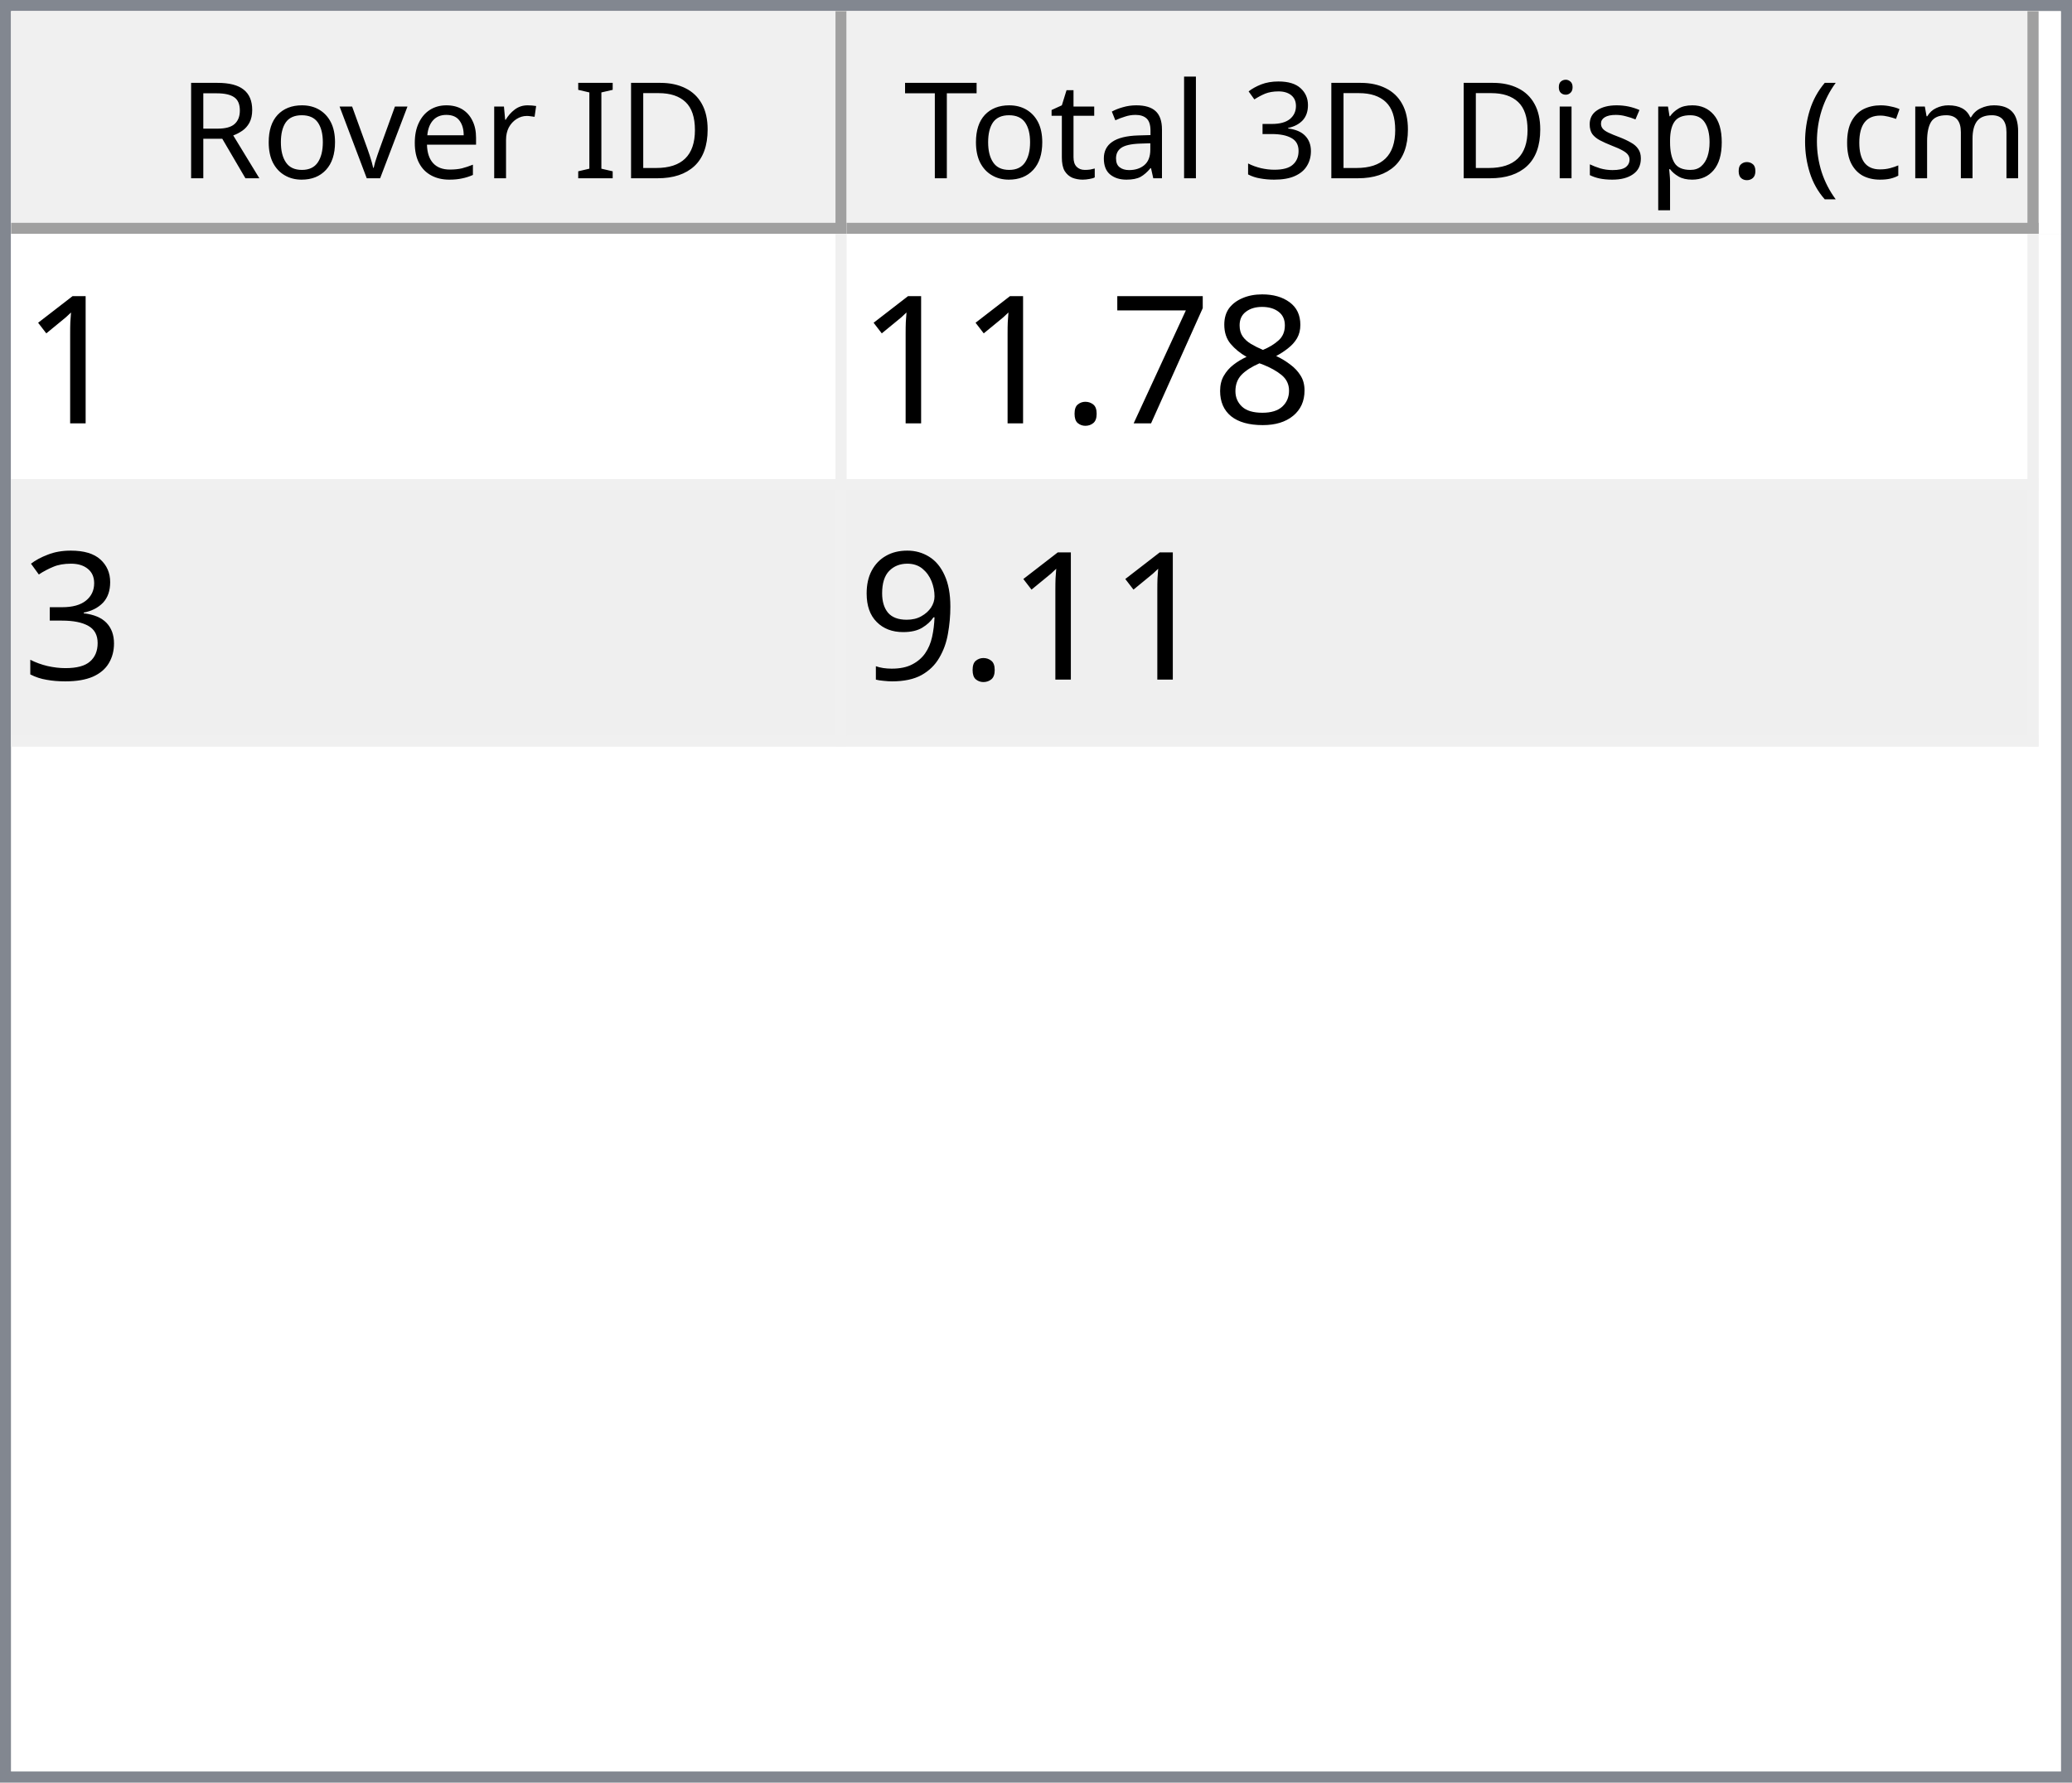
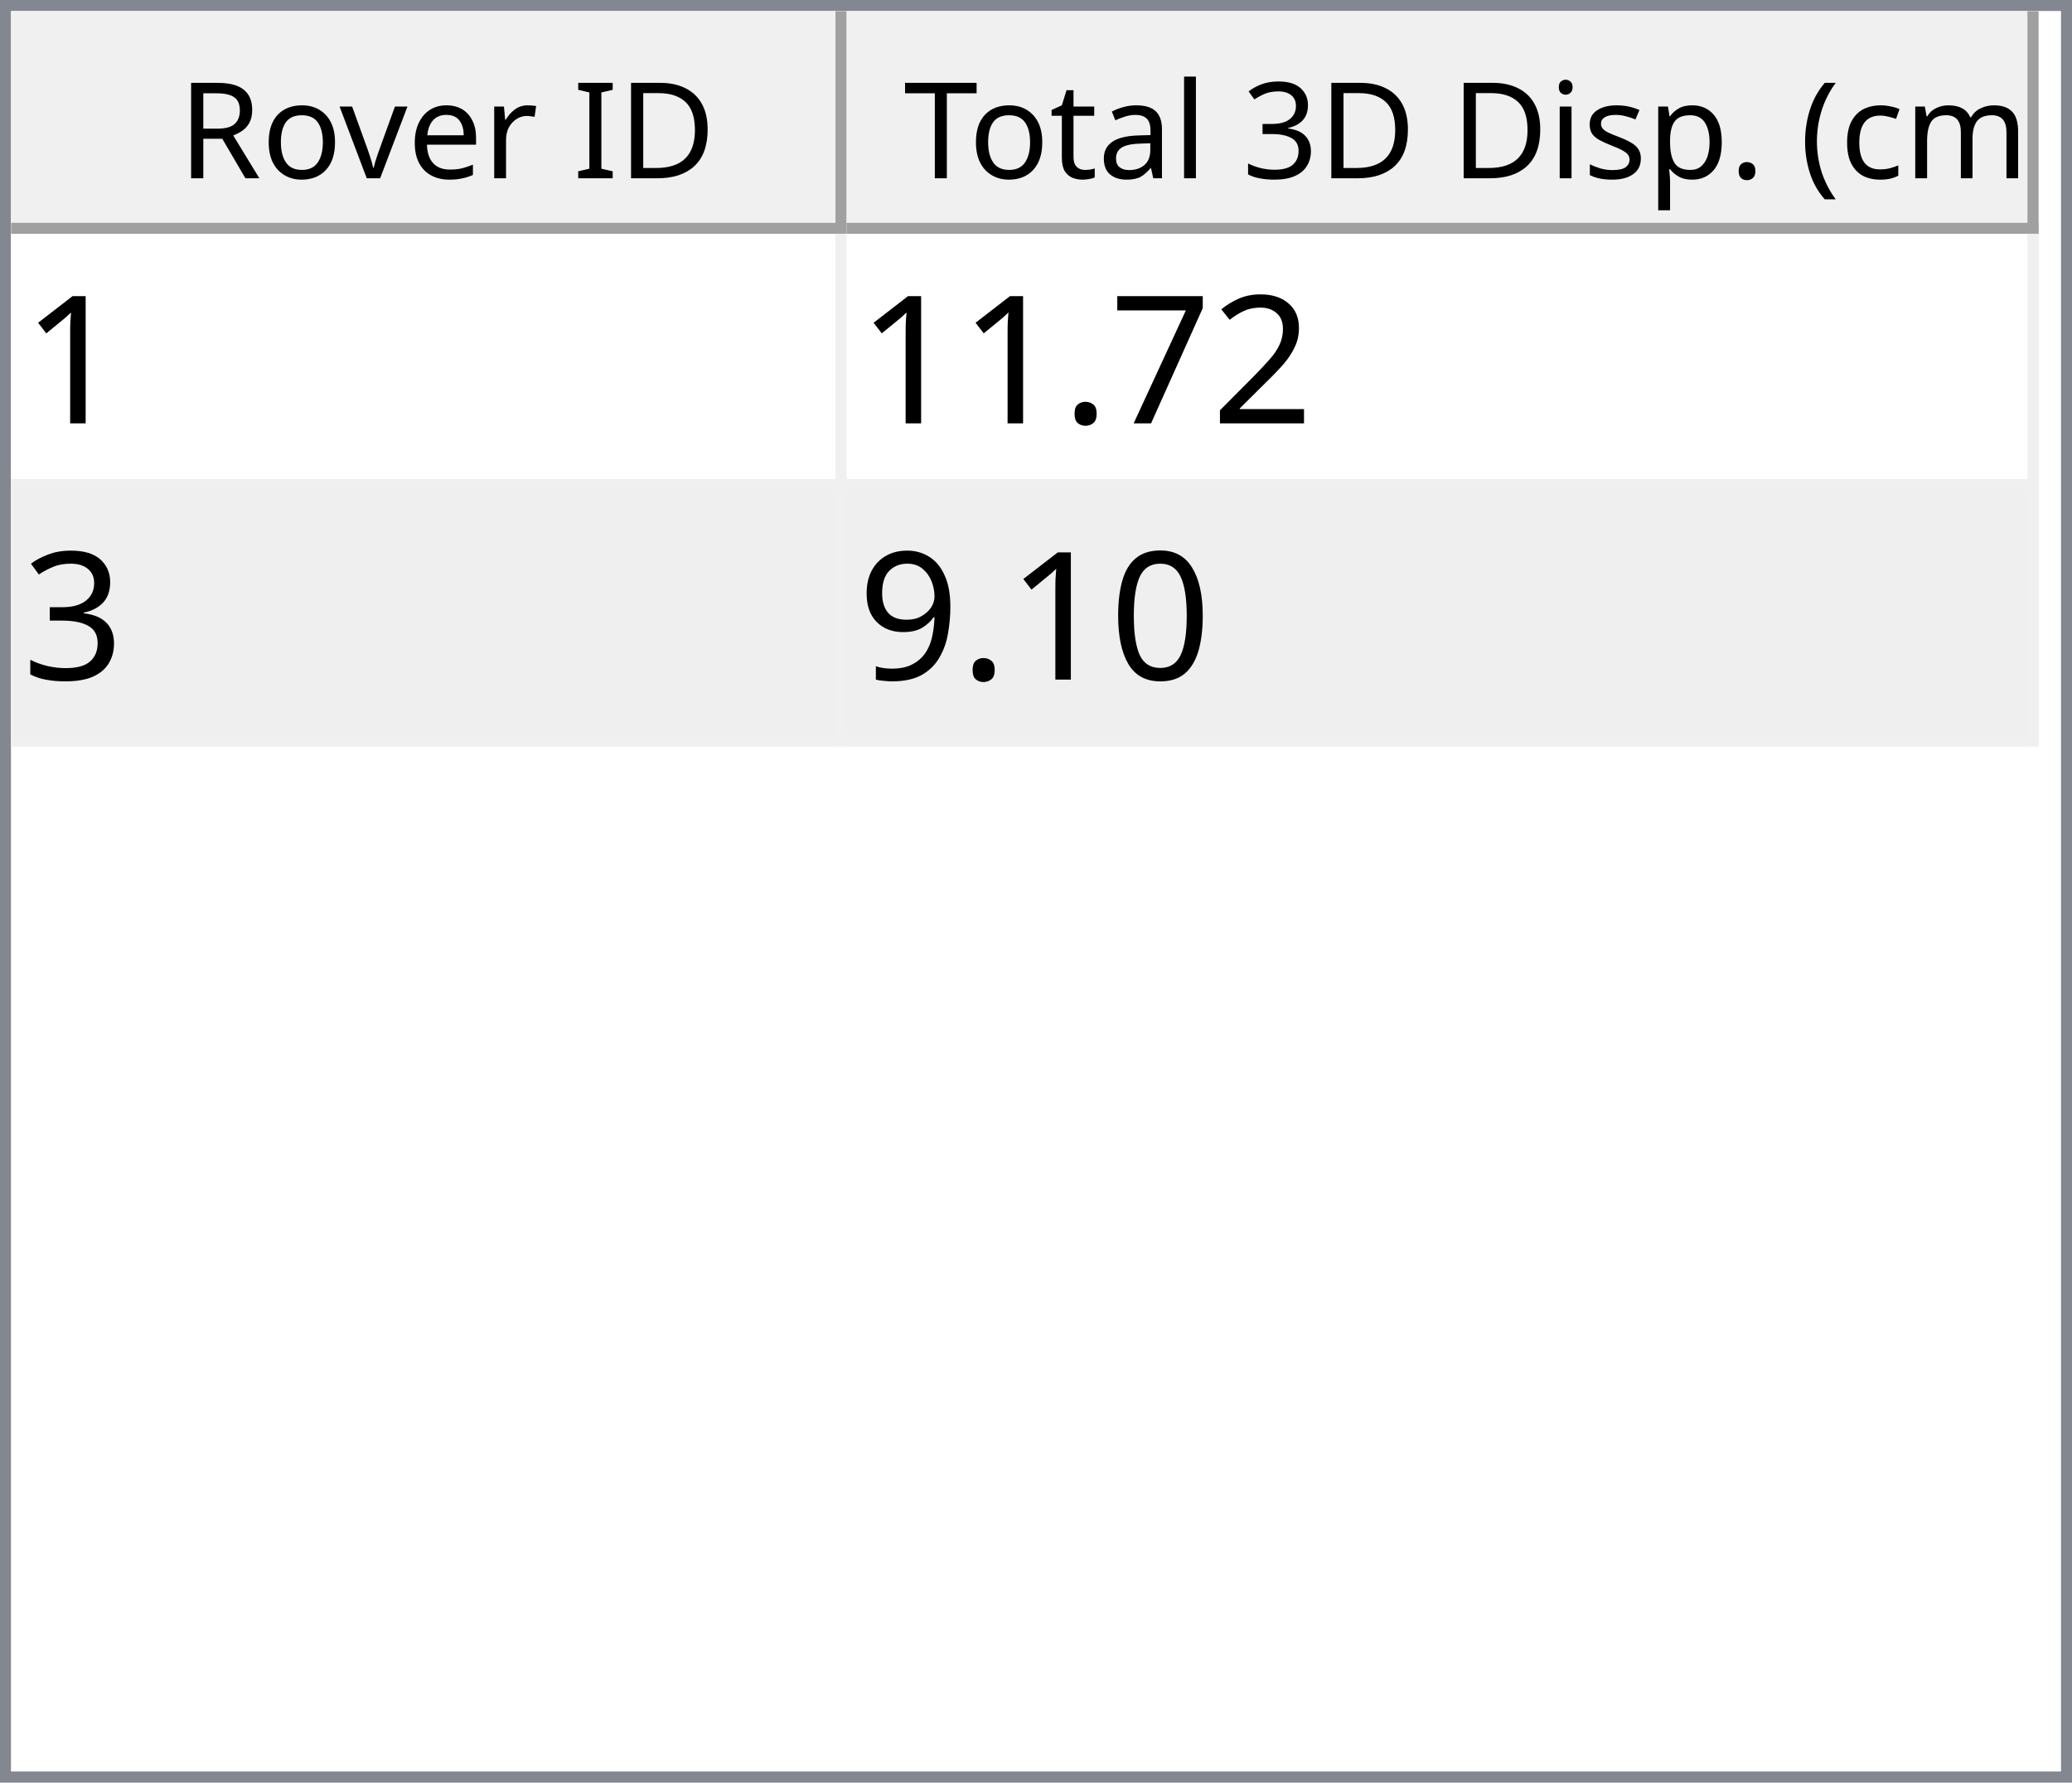
<svg xmlns="http://www.w3.org/2000/svg" style="fill-opacity:1; color-rendering:auto; color-interpolation:auto; text-rendering:auto; stroke:black; stroke-linecap:square; stroke-miterlimit:10; shape-rendering:auto; stroke-opacity:1; fill:black; stroke-dasharray:none; font-weight:normal; stroke-width:1; font-family:'Dialog'; font-style:normal; stroke-linejoin:miter; font-size:12px; stroke-dashoffset:0; image-rendering:auto;" width="186" height="160">
  <defs id="genericDefs" />
  <g>
    <defs id="defs1">
      <clipPath clipPathUnits="userSpaceOnUse" id="clipPath1">
        <path d="M0 0 L186 0 L186 160 L0 160 L0 0 Z" />
      </clipPath>
      <clipPath clipPathUnits="userSpaceOnUse" id="clipPath2">
        <path d="M0 0 L0 160 L186 160 L186 0 Z" />
      </clipPath>
      <clipPath clipPathUnits="userSpaceOnUse" id="clipPath3">
        <path d="M0 0 L0 20 L184 20 L184 0 Z" />
      </clipPath>
      <clipPath clipPathUnits="userSpaceOnUse" id="clipPath4">
        <path d="M0 0 L0 20 L75 20 L75 0 Z" />
      </clipPath>
      <clipPath clipPathUnits="userSpaceOnUse" id="clipPath5">
        <path d="M1 1 L1 19 L74 19 L74 1 Z" />
      </clipPath>
      <clipPath clipPathUnits="userSpaceOnUse" id="clipPath6">
        <path d="M0 0 L0 18 L73 18 L73 0 Z" />
      </clipPath>
      <clipPath clipPathUnits="userSpaceOnUse" id="clipPath7">
        <path d="M-0.5 -0.5 L-0.5 19.5 L74.5 19.5 L74.5 -0.5 Z" />
      </clipPath>
      <clipPath clipPathUnits="userSpaceOnUse" id="clipPath8">
        <path d="M0 0 L0 20 L107 20 L107 0 Z" />
      </clipPath>
      <clipPath clipPathUnits="userSpaceOnUse" id="clipPath9">
        <path d="M1 1 L1 19 L106 19 L106 1 Z" />
      </clipPath>
      <clipPath clipPathUnits="userSpaceOnUse" id="clipPath10">
        <path d="M0 0 L0 18 L105 18 L105 0 Z" />
      </clipPath>
      <clipPath clipPathUnits="userSpaceOnUse" id="clipPath11">
        <path d="M-0.5 -0.5 L-0.5 19.5 L106.5 19.5 L106.5 -0.5 Z" />
      </clipPath>
      <clipPath clipPathUnits="userSpaceOnUse" id="clipPath12">
        <path d="M0 0 L0 138 L184 138 L184 0 Z" />
      </clipPath>
      <clipPath clipPathUnits="userSpaceOnUse" id="clipPath13">
        <path d="M0 0 L0 46 L182 46 L182 0 Z" />
      </clipPath>
      <clipPath clipPathUnits="userSpaceOnUse" id="clipPath14">
        <path d="M-0.5 -0.5 L-0.5 45.5 L181.5 45.5 L181.5 -0.5 Z" />
      </clipPath>
      <clipPath clipPathUnits="userSpaceOnUse" id="clipPath15">
        <path d="M0 0 L0 22 L74 22 L74 0 Z" />
      </clipPath>
      <clipPath clipPathUnits="userSpaceOnUse" id="clipPath16">
        <path d="M0 0 L0 22 L106 22 L106 0 Z" />
      </clipPath>
      <font horiz-adv-x="64.551" id="font1">
        <font-face ascent="107.91" descent="25.098" units-per-em="100" style="font-style:normal; font-family:Segoe UI; font-weight:normal;" />
        <missing-glyph horiz-adv-x="64.551" d="M8.109 0 L8.109 68.266 L56.453 68.266 L56.453 0 L8.109 0 ZM15.328 7.234 L49.219 7.234 L49.219 61.031 L15.328 61.031 L15.328 7.234 Z" />
        <glyph unicode="D" horiz-adv-x="70.117" d="M9.188 0 L9.188 70.016 L28.516 70.016 Q65.531 70.016 65.531 35.891 Q65.531 19.672 55.25 9.836 Q44.969 0 27.734 0 L9.188 0 ZM17.391 62.594 L17.391 7.422 L27.828 7.422 Q41.609 7.422 49.273 14.797 Q56.938 22.172 56.938 35.688 Q56.938 62.594 28.328 62.594 L17.391 62.594 Z" />
        <glyph unicode="I" horiz-adv-x="26.611" d="M17.391 0 L9.188 0 L9.188 70.016 L17.391 70.016 L17.391 0 Z" />
        <glyph unicode=" " horiz-adv-x="27.393" d="" />
        <glyph unicode="r" horiz-adv-x="34.766" d="M34.188 41.891 Q32.078 43.5 28.125 43.5 Q23 43.5 19.555 38.672 Q16.109 33.844 16.109 25.484 L16.109 0 L8.109 0 L8.109 50 L16.109 50 L16.109 39.703 L16.312 39.703 Q18.016 44.969 21.531 47.922 Q25.047 50.875 29.391 50.875 Q32.516 50.875 34.188 50.203 L34.188 41.891 Z" />
        <glyph unicode="e" horiz-adv-x="52.295" d="M48.297 23 L12.984 23 Q13.188 14.656 17.484 10.109 Q21.781 5.562 29.297 5.562 Q37.75 5.562 44.828 11.141 L44.828 3.609 Q38.234 -1.172 27.391 -1.172 Q16.797 -1.172 10.742 5.641 Q4.688 12.453 4.688 24.812 Q4.688 36.469 11.305 43.82 Q17.922 51.172 27.734 51.172 Q37.547 51.172 42.922 44.828 Q48.297 38.484 48.297 27.203 L48.297 23 ZM40.094 29.781 Q40.047 36.719 36.75 40.578 Q33.453 44.438 27.594 44.438 Q21.922 44.438 17.969 40.383 Q14.016 36.328 13.094 29.781 L40.094 29.781 Z" />
        <glyph unicode="v" horiz-adv-x="47.9" d="M47.406 50 L27.484 0 L19.625 0 L0.688 50 L9.469 50 L22.172 13.672 Q23.578 9.672 23.922 6.688 L24.125 6.688 Q24.609 10.453 25.688 13.484 L38.969 50 L47.406 50 Z" />
        <glyph unicode="o" horiz-adv-x="58.594" d="M29 -1.172 Q17.922 -1.172 11.305 5.836 Q4.688 12.844 4.688 24.422 Q4.688 37.016 11.57 44.094 Q18.453 51.172 30.172 51.172 Q41.359 51.172 47.633 44.289 Q53.906 37.406 53.906 25.203 Q53.906 13.234 47.141 6.031 Q40.375 -1.172 29 -1.172 ZM29.594 44.438 Q21.875 44.438 17.383 39.188 Q12.891 33.938 12.891 24.703 Q12.891 15.828 17.43 10.695 Q21.969 5.562 29.594 5.562 Q37.359 5.562 41.531 10.594 Q45.703 15.625 45.703 24.906 Q45.703 34.281 41.531 39.359 Q37.359 44.438 29.594 44.438 Z" />
        <glyph unicode="R" horiz-adv-x="59.814" d="M59.375 0 L49.609 0 L37.891 19.625 Q36.281 22.359 34.766 24.289 Q33.25 26.219 31.664 27.438 Q30.078 28.656 28.25 29.219 Q26.422 29.781 24.125 29.781 L17.391 29.781 L17.391 0 L9.188 0 L9.188 70.016 L30.078 70.016 Q34.672 70.016 38.555 68.867 Q42.438 67.719 45.289 65.375 Q48.141 63.031 49.758 59.547 Q51.375 56.062 51.375 51.375 Q51.375 47.703 50.273 44.656 Q49.172 41.609 47.148 39.211 Q45.125 36.812 42.266 35.133 Q39.406 33.453 35.844 32.516 L35.844 32.328 Q37.594 31.547 38.891 30.547 Q40.188 29.547 41.359 28.18 Q42.531 26.812 43.68 25.078 Q44.828 23.344 46.234 21.047 L59.375 0 ZM17.391 62.594 L17.391 37.203 L28.516 37.203 Q31.594 37.203 34.203 38.133 Q36.812 39.062 38.719 40.797 Q40.625 42.531 41.703 45.047 Q42.781 47.562 42.781 50.688 Q42.781 56.297 39.141 59.445 Q35.5 62.594 28.609 62.594 L17.391 62.594 Z" />
        <glyph unicode=")" horiz-adv-x="30.176" d="M8.297 -15.922 L1.172 -15.922 Q16.406 2.344 16.406 26.812 Q16.406 51.469 1.078 70.016 L8.297 70.016 Q23.531 52.156 23.531 26.703 Q23.531 1.375 8.297 -15.922 Z" />
        <glyph unicode="m" horiz-adv-x="86.133" d="M79.109 0 L71.094 0 L71.094 28.719 Q71.094 37.016 68.531 40.727 Q65.969 44.438 59.906 44.438 Q54.781 44.438 51.195 39.75 Q47.609 35.062 47.609 28.516 L47.609 0 L39.594 0 L39.594 29.688 Q39.594 44.438 28.219 44.438 Q22.953 44.438 19.531 40.016 Q16.109 35.594 16.109 28.516 L16.109 0 L8.109 0 L8.109 50 L16.109 50 L16.109 42.094 L16.312 42.094 Q21.625 51.172 31.844 51.172 Q36.969 51.172 40.773 48.312 Q44.578 45.453 46 40.828 Q51.562 51.172 62.594 51.172 Q79.109 51.172 79.109 30.812 L79.109 0 Z" />
        <glyph unicode="c" horiz-adv-x="46.191" d="M42.188 2.297 Q36.422 -1.172 28.516 -1.172 Q17.828 -1.172 11.258 5.789 Q4.688 12.75 4.688 23.828 Q4.688 36.188 11.766 43.68 Q18.844 51.172 30.672 51.172 Q37.25 51.172 42.281 48.734 L42.281 40.531 Q36.719 44.438 30.375 44.438 Q22.703 44.438 17.797 38.945 Q12.891 33.453 12.891 24.516 Q12.891 15.719 17.508 10.641 Q22.125 5.562 29.891 5.562 Q36.422 5.562 42.188 9.906 L42.188 2.297 Z" />
        <glyph unicode="(" horiz-adv-x="30.176" d="M29.109 -15.922 L21.969 -15.922 Q6.844 1.375 6.844 26.703 Q6.844 52.156 21.969 70.016 L29.203 70.016 Q13.875 51.469 13.875 26.812 Q13.875 2.344 29.109 -15.922 Z" />
        <glyph unicode="." horiz-adv-x="21.68" d="M10.891 -1.078 Q8.641 -1.078 7.055 0.539 Q5.469 2.156 5.469 4.391 Q5.469 6.641 7.055 8.273 Q8.641 9.906 10.891 9.906 Q13.188 9.906 14.797 8.273 Q16.406 6.641 16.406 4.391 Q16.406 2.156 14.797 0.539 Q13.188 -1.078 10.891 -1.078 Z" />
        <glyph unicode="p" horiz-adv-x="58.789" d="M16.312 7.234 L16.109 7.234 L16.109 -23 L8.109 -23 L8.109 50 L16.109 50 L16.109 41.219 L16.312 41.219 Q22.219 51.172 33.594 51.172 Q43.266 51.172 48.688 44.461 Q54.109 37.75 54.109 26.469 Q54.109 13.922 48 6.375 Q41.891 -1.172 31.297 -1.172 Q21.578 -1.172 16.312 7.234 ZM16.109 27.391 L16.109 20.406 Q16.109 14.203 20.141 9.883 Q24.172 5.562 30.375 5.562 Q37.641 5.562 41.773 11.133 Q45.906 16.703 45.906 26.609 Q45.906 34.969 42.047 39.703 Q38.188 44.438 31.594 44.438 Q24.609 44.438 20.359 39.578 Q16.109 34.719 16.109 27.391 Z" />
        <glyph unicode="s" horiz-adv-x="42.432" d="M5.078 1.812 L5.078 10.406 Q11.625 5.562 19.484 5.562 Q30.031 5.562 30.031 12.594 Q30.031 14.594 29.125 15.992 Q28.219 17.391 26.68 18.461 Q25.141 19.531 23.07 20.383 Q21 21.234 18.609 22.172 Q15.281 23.484 12.766 24.828 Q10.25 26.172 8.57 27.859 Q6.891 29.547 6.031 31.695 Q5.172 33.844 5.172 36.719 Q5.172 40.234 6.789 42.945 Q8.406 45.656 11.086 47.484 Q13.766 49.312 17.211 50.242 Q20.656 51.172 24.312 51.172 Q30.812 51.172 35.938 48.922 L35.938 40.828 Q30.422 44.438 23.25 44.438 Q21 44.438 19.195 43.922 Q17.391 43.406 16.094 42.477 Q14.797 41.547 14.086 40.258 Q13.375 38.969 13.375 37.406 Q13.375 35.453 14.086 34.133 Q14.797 32.812 16.164 31.789 Q17.531 30.766 19.484 29.938 Q21.438 29.109 23.922 28.125 Q27.25 26.859 29.883 25.516 Q32.516 24.172 34.375 22.484 Q36.234 20.797 37.234 18.602 Q38.234 16.406 38.234 13.375 Q38.234 9.672 36.602 6.938 Q34.969 4.203 32.234 2.398 Q29.5 0.594 25.93 -0.289 Q22.359 -1.172 18.453 -1.172 Q10.75 -1.172 5.078 1.812 Z" />
        <glyph unicode="i" horiz-adv-x="24.219" d="M12.203 62.703 Q10.062 62.703 8.547 64.164 Q7.031 65.625 7.031 67.875 Q7.031 70.125 8.547 71.609 Q10.062 73.094 12.203 73.094 Q14.406 73.094 15.945 71.609 Q17.484 70.125 17.484 67.875 Q17.484 65.719 15.945 64.211 Q14.406 62.703 12.203 62.703 ZM16.109 0 L8.109 0 L8.109 50 L16.109 50 L16.109 0 Z" />
        <glyph unicode="3" horiz-adv-x="53.906" d="M46.531 19.828 Q46.531 15.094 44.75 11.211 Q42.969 7.328 39.719 4.57 Q36.469 1.812 31.93 0.297 Q27.391 -1.219 21.922 -1.219 Q11.922 -1.219 6 2.594 L6 11.188 Q13.094 5.609 22.219 5.609 Q25.875 5.609 28.828 6.539 Q31.781 7.469 33.906 9.227 Q36.031 10.984 37.18 13.477 Q38.328 15.969 38.328 19.094 Q38.328 32.812 18.797 32.812 L12.984 32.812 L12.984 39.594 L18.5 39.594 Q35.797 39.594 35.797 52.484 Q35.797 64.406 22.609 64.406 Q15.188 64.406 8.688 59.422 L8.688 67.188 Q15.375 71.188 24.609 71.188 Q29 71.188 32.57 69.969 Q36.141 68.75 38.68 66.555 Q41.219 64.359 42.609 61.281 Q44 58.203 44 54.5 Q44 40.672 30.031 36.719 L30.031 36.531 Q33.594 36.141 36.625 34.797 Q39.656 33.453 41.852 31.305 Q44.047 29.156 45.289 26.25 Q46.531 23.344 46.531 19.828 Z" />
        <glyph unicode="l" horiz-adv-x="24.219" d="M16.109 0 L8.109 0 L8.109 74.031 L16.109 74.031 L16.109 0 Z" />
        <glyph unicode="a" horiz-adv-x="50.879" d="M43.891 0 L35.891 0 L35.891 7.812 L35.688 7.812 Q30.469 -1.172 20.312 -1.172 Q12.844 -1.172 8.617 2.781 Q4.391 6.734 4.391 13.281 Q4.391 27.297 20.906 29.594 L35.891 31.688 Q35.891 44.438 25.594 44.438 Q16.547 44.438 9.281 38.281 L9.281 46.484 Q16.656 51.172 26.266 51.172 Q43.891 51.172 43.891 32.516 L43.891 0 ZM35.891 25.297 L23.828 23.641 Q18.266 22.859 15.43 20.875 Q12.594 18.891 12.594 13.875 Q12.594 10.203 15.211 7.883 Q17.828 5.562 22.172 5.562 Q28.125 5.562 32.008 9.742 Q35.891 13.922 35.891 20.312 L35.891 25.297 Z" />
        <glyph unicode="t" horiz-adv-x="33.887" d="M31.297 0.484 Q28.469 -1.078 23.828 -1.078 Q10.688 -1.078 10.688 13.578 L10.688 43.172 L2.094 43.172 L2.094 50 L10.688 50 L10.688 62.203 L18.703 64.797 L18.703 50 L31.297 50 L31.297 43.172 L18.703 43.172 L18.703 14.984 Q18.703 9.969 20.414 7.82 Q22.125 5.672 26.078 5.672 Q29.109 5.672 31.297 7.328 L31.297 0.484 Z" />
        <glyph unicode="T" horiz-adv-x="52.393" d="M50.594 62.594 L30.375 62.594 L30.375 0 L22.172 0 L22.172 62.594 L2 62.594 L2 70.016 L50.594 70.016 L50.594 62.594 Z" />
      </font>
      <font horiz-adv-x="75.0" id="font2">
        <font-face ascent="100.537" descent="21.973" units-per-em="100" style="font-style:normal; font-family:sans-serif; font-weight:normal;" />
        <missing-glyph horiz-adv-x="75.0" d="M12.5 0 L12.5 62.5 L62.5 62.5 L62.5 0 L12.5 0 ZM14.062 1.562 L60.938 1.562 L60.938 60.938 L14.062 60.938 L14.062 1.562 Z" />
        <glyph unicode="1" horiz-adv-x="55.615" d="M37.25 0 L28.469 0 L28.469 56 Q25.297 52.984 20.141 49.953 Q14.984 46.922 10.891 45.406 L10.891 53.906 Q18.266 57.375 23.781 62.305 Q29.297 67.234 31.594 71.875 L37.25 71.875 L37.25 0 Z" />
-         <glyph unicode="8" horiz-adv-x="55.615" d="M17.672 38.812 Q12.203 40.828 9.57 44.539 Q6.938 48.25 6.938 53.422 Q6.938 61.234 12.555 66.555 Q18.172 71.875 27.484 71.875 Q36.859 71.875 42.578 66.43 Q48.297 60.984 48.297 53.172 Q48.297 48.188 45.68 44.508 Q43.062 40.828 37.75 38.812 Q44.344 36.672 47.781 31.883 Q51.219 27.094 51.219 20.453 Q51.219 11.281 44.727 5.031 Q38.234 -1.219 27.641 -1.219 Q17.047 -1.219 10.547 5.055 Q4.047 11.328 4.047 20.703 Q4.047 27.688 7.594 32.398 Q11.141 37.109 17.672 38.812 ZM15.922 53.719 Q15.922 48.641 19.195 45.414 Q22.469 42.188 27.688 42.188 Q32.766 42.188 36.016 45.383 Q39.266 48.578 39.266 53.219 Q39.266 58.062 35.914 61.359 Q32.562 64.656 27.594 64.656 Q22.562 64.656 19.242 61.43 Q15.922 58.203 15.922 53.719 ZM13.094 20.656 Q13.094 16.891 14.875 13.375 Q16.656 9.859 20.172 7.93 Q23.688 6 27.734 6 Q34.031 6 38.133 10.055 Q42.234 14.109 42.234 20.359 Q42.234 26.703 38.016 30.859 Q33.797 35.016 27.438 35.016 Q21.234 35.016 17.164 30.914 Q13.094 26.812 13.094 20.656 Z" />
+         <glyph unicode="2" horiz-adv-x="55.615" d="M50.344 8.453 L50.344 0 L3.031 0 Q2.938 3.172 4.047 6.109 Q5.859 10.938 9.836 15.625 Q13.812 20.312 21.344 26.469 Q33.016 36.031 37.117 41.625 Q41.219 47.219 41.219 52.203 Q41.219 57.422 37.477 61.008 Q33.734 64.594 27.734 64.594 Q21.391 64.594 17.578 60.789 Q13.766 56.984 13.719 50.25 L4.688 51.172 Q5.609 61.281 11.664 66.578 Q17.719 71.875 27.938 71.875 Q38.234 71.875 44.242 66.164 Q50.25 60.453 50.25 52 Q50.25 47.703 48.492 43.555 Q46.734 39.406 42.656 34.812 Q38.578 30.219 29.109 22.219 Q21.188 15.578 18.945 13.211 Q16.703 10.844 15.234 8.453 L50.344 8.453 Z" />
        <glyph unicode="7" horiz-adv-x="55.615" d="M4.734 62.203 L4.734 70.656 L51.078 70.656 L51.078 63.812 Q44.234 56.547 37.523 44.484 Q30.812 32.422 27.156 19.672 Q24.516 10.688 23.781 0 L14.75 0 Q14.891 8.453 18.062 20.414 Q21.234 32.375 27.172 43.484 Q33.109 54.594 39.797 62.203 L4.734 62.203 Z" />
        <glyph unicode="." horiz-adv-x="27.783" d="M9.078 0 L9.078 10.016 L19.094 10.016 L19.094 0 L9.078 0 Z" />
        <glyph unicode="3" horiz-adv-x="55.615" d="M4.203 18.891 L12.984 20.062 Q14.5 12.594 18.141 9.297 Q21.781 6 27 6 Q33.203 6 37.477 10.297 Q41.75 14.594 41.75 20.953 Q41.75 27 37.797 30.93 Q33.844 34.859 27.734 34.859 Q25.25 34.859 21.531 33.891 L22.516 41.609 Q23.391 41.5 23.922 41.5 Q29.547 41.5 34.039 44.43 Q38.531 47.359 38.531 53.469 Q38.531 58.297 35.258 61.477 Q31.984 64.656 26.812 64.656 Q21.688 64.656 18.266 61.43 Q14.844 58.203 13.875 51.766 L5.078 53.328 Q6.688 62.156 12.398 67.016 Q18.109 71.875 26.609 71.875 Q32.469 71.875 37.398 69.359 Q42.328 66.844 44.945 62.5 Q47.562 58.156 47.562 53.266 Q47.562 48.641 45.07 44.828 Q42.578 41.016 37.703 38.766 Q44.047 37.312 47.562 32.695 Q51.078 28.078 51.078 21.141 Q51.078 11.766 44.242 5.25 Q37.406 -1.266 26.953 -1.266 Q17.531 -1.266 11.305 4.352 Q5.078 9.969 4.203 18.891 Z" />
+         <glyph unicode="0" horiz-adv-x="55.615" d="M4.156 35.297 Q4.156 48 6.766 55.742 Q9.375 63.484 14.523 67.68 Q19.672 71.875 27.484 71.875 Q33.25 71.875 37.594 69.555 Q41.938 67.234 44.773 62.867 Q47.609 58.5 49.219 52.227 Q50.828 45.953 50.828 35.297 Q50.828 22.703 48.242 14.969 Q45.656 7.234 40.508 3.008 Q35.359 -1.219 27.484 -1.219 Q17.141 -1.219 11.234 6.203 Q4.156 15.141 4.156 35.297 ZM13.188 35.297 Q13.188 17.672 17.312 11.836 Q21.438 6 27.484 6 Q33.547 6 37.672 11.859 Q41.797 17.719 41.797 35.297 Q41.797 52.984 37.672 58.789 Q33.547 64.594 27.391 64.594 Q21.344 64.594 17.719 59.469 Q13.188 52.938 13.188 35.297 Z" />
        <glyph unicode="9" horiz-adv-x="55.615" d="M5.469 16.547 L13.922 17.328 Q14.984 11.375 18.016 8.688 Q21.047 6 25.781 6 Q29.828 6 32.883 7.859 Q35.938 9.719 37.891 12.82 Q39.844 15.922 41.164 21.195 Q42.484 26.469 42.484 31.938 Q42.484 32.516 42.438 33.688 Q39.797 29.5 35.234 26.883 Q30.672 24.266 25.344 24.266 Q16.453 24.266 10.305 30.711 Q4.156 37.156 4.156 47.703 Q4.156 58.594 10.578 65.234 Q17 71.875 26.656 71.875 Q33.641 71.875 39.43 68.117 Q45.219 64.359 48.219 57.398 Q51.219 50.438 51.219 37.25 Q51.219 23.531 48.242 15.406 Q45.266 7.281 39.383 3.031 Q33.5 -1.219 25.594 -1.219 Q17.188 -1.219 11.867 3.445 Q6.547 8.109 5.469 16.547 ZM41.453 48.141 Q41.453 55.719 37.43 60.156 Q33.406 64.594 27.734 64.594 Q21.875 64.594 17.531 59.812 Q13.188 55.031 13.188 47.406 Q13.188 40.578 17.312 36.305 Q21.438 32.031 27.484 32.031 Q33.594 32.031 37.523 36.305 Q41.453 40.578 41.453 48.141 Z" />
      </font>
    </defs>
    <g style="fill:white; stroke:white;">
      <rect x="0" y="0" width="186" style="clip-path:url(#clipPath1); stroke:none;" height="160" />
    </g>
    <g style="fill:white; text-rendering:optimizeSpeed; color-rendering:optimizeSpeed; image-rendering:optimizeSpeed; shape-rendering:crispEdges; stroke:white; color-interpolation:sRGB;">
      <rect x="0" width="186" height="160" y="0" style="stroke:none;" />
      <path style="stroke:none;" d="M0 160 L186 160 L186 0 L0 0 Z" />
    </g>
    <g style="fill:rgb(240,240,240); font-family:'Segoe UI'; stroke:rgb(240,240,240);">
      <rect x="0" y="0" width="186" style="clip-path:url(#clipPath2); stroke:none;" height="160" />
    </g>
    <g style="fill:rgb(130,135,144); font-family:'Segoe UI'; stroke:rgb(130,135,144);">
      <path d="M0 0 L186 0 L186 160 L0 160 L0 0 ZM1 1 L185 1 L185 159 L1 159 L1 1 Z" style="fill-rule:evenodd; clip-path:url(#clipPath2); stroke:none;" />
    </g>
    <g style="fill:white; font-family:'Segoe UI'; stroke:white;" transform="translate(1,1)">
      <rect x="0" y="0" width="184" style="clip-path:url(#clipPath3); stroke:none;" height="20" />
    </g>
    <g style="fill:rgb(240,240,240); font-family:'Segoe UI'; stroke:rgb(240,240,240);" transform="translate(1,1)">
      <rect x="0" y="0" width="75" style="clip-path:url(#clipPath4); stroke:none;" height="20" />
    </g>
    <g style="font-family:'Segoe UI';" transform="translate(2,2)">
      <text x="14" xml:space="preserve" y="14" style="clip-path:url(#clipPath6); stroke:none;">Rover ID</text>
    </g>
    <g style="fill:rgb(160,160,160); font-family:'Segoe UI'; stroke:rgb(160,160,160); stroke-linejoin:bevel;" transform="translate(1.5,1.5)">
      <line x1="74" x2="74" y1="0" style="fill:none; clip-path:url(#clipPath7);" y2="19" />
    </g>
    <g style="fill:rgb(160,160,160); font-family:'Segoe UI'; stroke:rgb(160,160,160); stroke-linejoin:bevel;" transform="matrix(1,0,0,1,1,1) translate(0.5,0.5)">
      <line x1="0" x2="74" y1="19" style="fill:none; clip-path:url(#clipPath7);" y2="19" />
    </g>
    <g style="fill:rgb(240,240,240); font-family:'Segoe UI'; stroke:rgb(240,240,240);" transform="translate(76,1)">
      <rect x="0" y="0" width="107" style="clip-path:url(#clipPath8); stroke:none;" height="20" />
    </g>
    <g style="font-family:'Segoe UI';" transform="translate(77,2)">
      <text x="1" xml:space="preserve" y="14" style="clip-path:url(#clipPath10); stroke:none;"> Total 3D Disp. (cm)</text>
    </g>
    <g style="fill:rgb(160,160,160); font-family:'Segoe UI'; stroke:rgb(160,160,160); stroke-linejoin:bevel;" transform="translate(76.5,1.5)">
      <line x1="106" x2="106" y1="0" style="fill:none; clip-path:url(#clipPath11);" y2="19" />
    </g>
    <g style="fill:rgb(160,160,160); font-family:'Segoe UI'; stroke:rgb(160,160,160); stroke-linejoin:bevel;" transform="matrix(1,0,0,1,76,1) translate(0.5,0.5)">
      <line x1="0" x2="106" y1="19" style="fill:none; clip-path:url(#clipPath11);" y2="19" />
    </g>
    <g style="fill:white; font-family:'Segoe UI'; stroke:white;" transform="translate(1,21)">
      <rect x="0" y="0" width="184" style="clip-path:url(#clipPath12); stroke:none;" height="138" />
    </g>
    <g style="fill:rgb(240,240,240); font-size:16px; font-family:sans-serif; stroke:rgb(240,240,240);" transform="translate(1,21)">
      <rect x="0" y="0" width="182" style="clip-path:url(#clipPath13); stroke:none;" height="46" />
      <line transform="translate(0.5,0.5)" x1="0" x2="181" y1="22" style="clip-path:url(#clipPath14); fill:none; stroke-linejoin:bevel;" y2="22" />
    </g>
    <g transform="matrix(1,0,0,1,1,21) translate(0.5,0.5)" style="fill:rgb(240,240,240); font-size:16px; font-family:sans-serif; stroke:rgb(240,240,240); stroke-linejoin:bevel;">
      <line x1="0" x2="181" y1="45" style="fill:none; clip-path:url(#clipPath14);" y2="45" />
    </g>
    <g transform="matrix(1,0,0,1,1,21) translate(0.5,0.5)" style="fill:rgb(240,240,240); font-size:16px; font-family:sans-serif; stroke:rgb(240,240,240); stroke-linejoin:bevel;">
      <line x1="74" x2="74" y1="0" style="fill:none; clip-path:url(#clipPath14);" y2="45" />
    </g>
    <g transform="matrix(1,0,0,1,1,21) translate(0.5,0.5)" style="fill:rgb(240,240,240); font-size:16px; font-family:sans-serif; stroke:rgb(240,240,240); stroke-linejoin:bevel;">
      <line x1="181" x2="181" y1="0" style="fill:none; clip-path:url(#clipPath14);" y2="45" />
    </g>
    <g style="fill:white; font-size:16px; font-family:sans-serif; stroke:white;" transform="matrix(1,0,0,1,1,21)">
      <rect x="0" y="0" width="74" style="clip-path:url(#clipPath15); stroke:none;" height="22" />
      <text x="1" y="17" style="fill:black; clip-path:url(#clipPath15); stroke:none;" xml:space="preserve">1</text>
    </g>
    <g style="fill:white; font-size:16px; font-family:sans-serif; stroke:white;" transform="matrix(1,0,0,1,1,21) translate(75,0)">
      <rect x="0" y="0" width="106" style="clip-path:url(#clipPath16); stroke:none;" height="22" />
-       <text x="1" y="17" style="fill:black; clip-path:url(#clipPath16); stroke:none;" xml:space="preserve">11.78</text>
+       <text x="1" y="17" style="fill:black; clip-path:url(#clipPath16); stroke:none;" xml:space="preserve">11.72</text>
    </g>
    <g style="fill:rgb(239,239,239); font-size:16px; font-family:sans-serif; stroke:rgb(239,239,239);" transform="matrix(1,0,0,1,1,21) translate(0,23)">
      <rect x="0" y="0" width="74" style="clip-path:url(#clipPath15); stroke:none;" height="22" />
      <text x="1" y="17" style="fill:black; clip-path:url(#clipPath15); stroke:none;" xml:space="preserve">3</text>
    </g>
    <g style="fill:rgb(239,239,239); font-size:16px; font-family:sans-serif; stroke:rgb(239,239,239);" transform="matrix(1,0,0,1,1,21) translate(75,23)">
      <rect x="0" y="0" width="106" style="clip-path:url(#clipPath16); stroke:none;" height="22" />
-       <text x="1" y="17" style="fill:black; clip-path:url(#clipPath16); stroke:none;" xml:space="preserve">9.11</text>
+       <text x="1" y="17" style="fill:black; clip-path:url(#clipPath16); stroke:none;" xml:space="preserve">9.10</text>
    </g>
  </g>
</svg>
